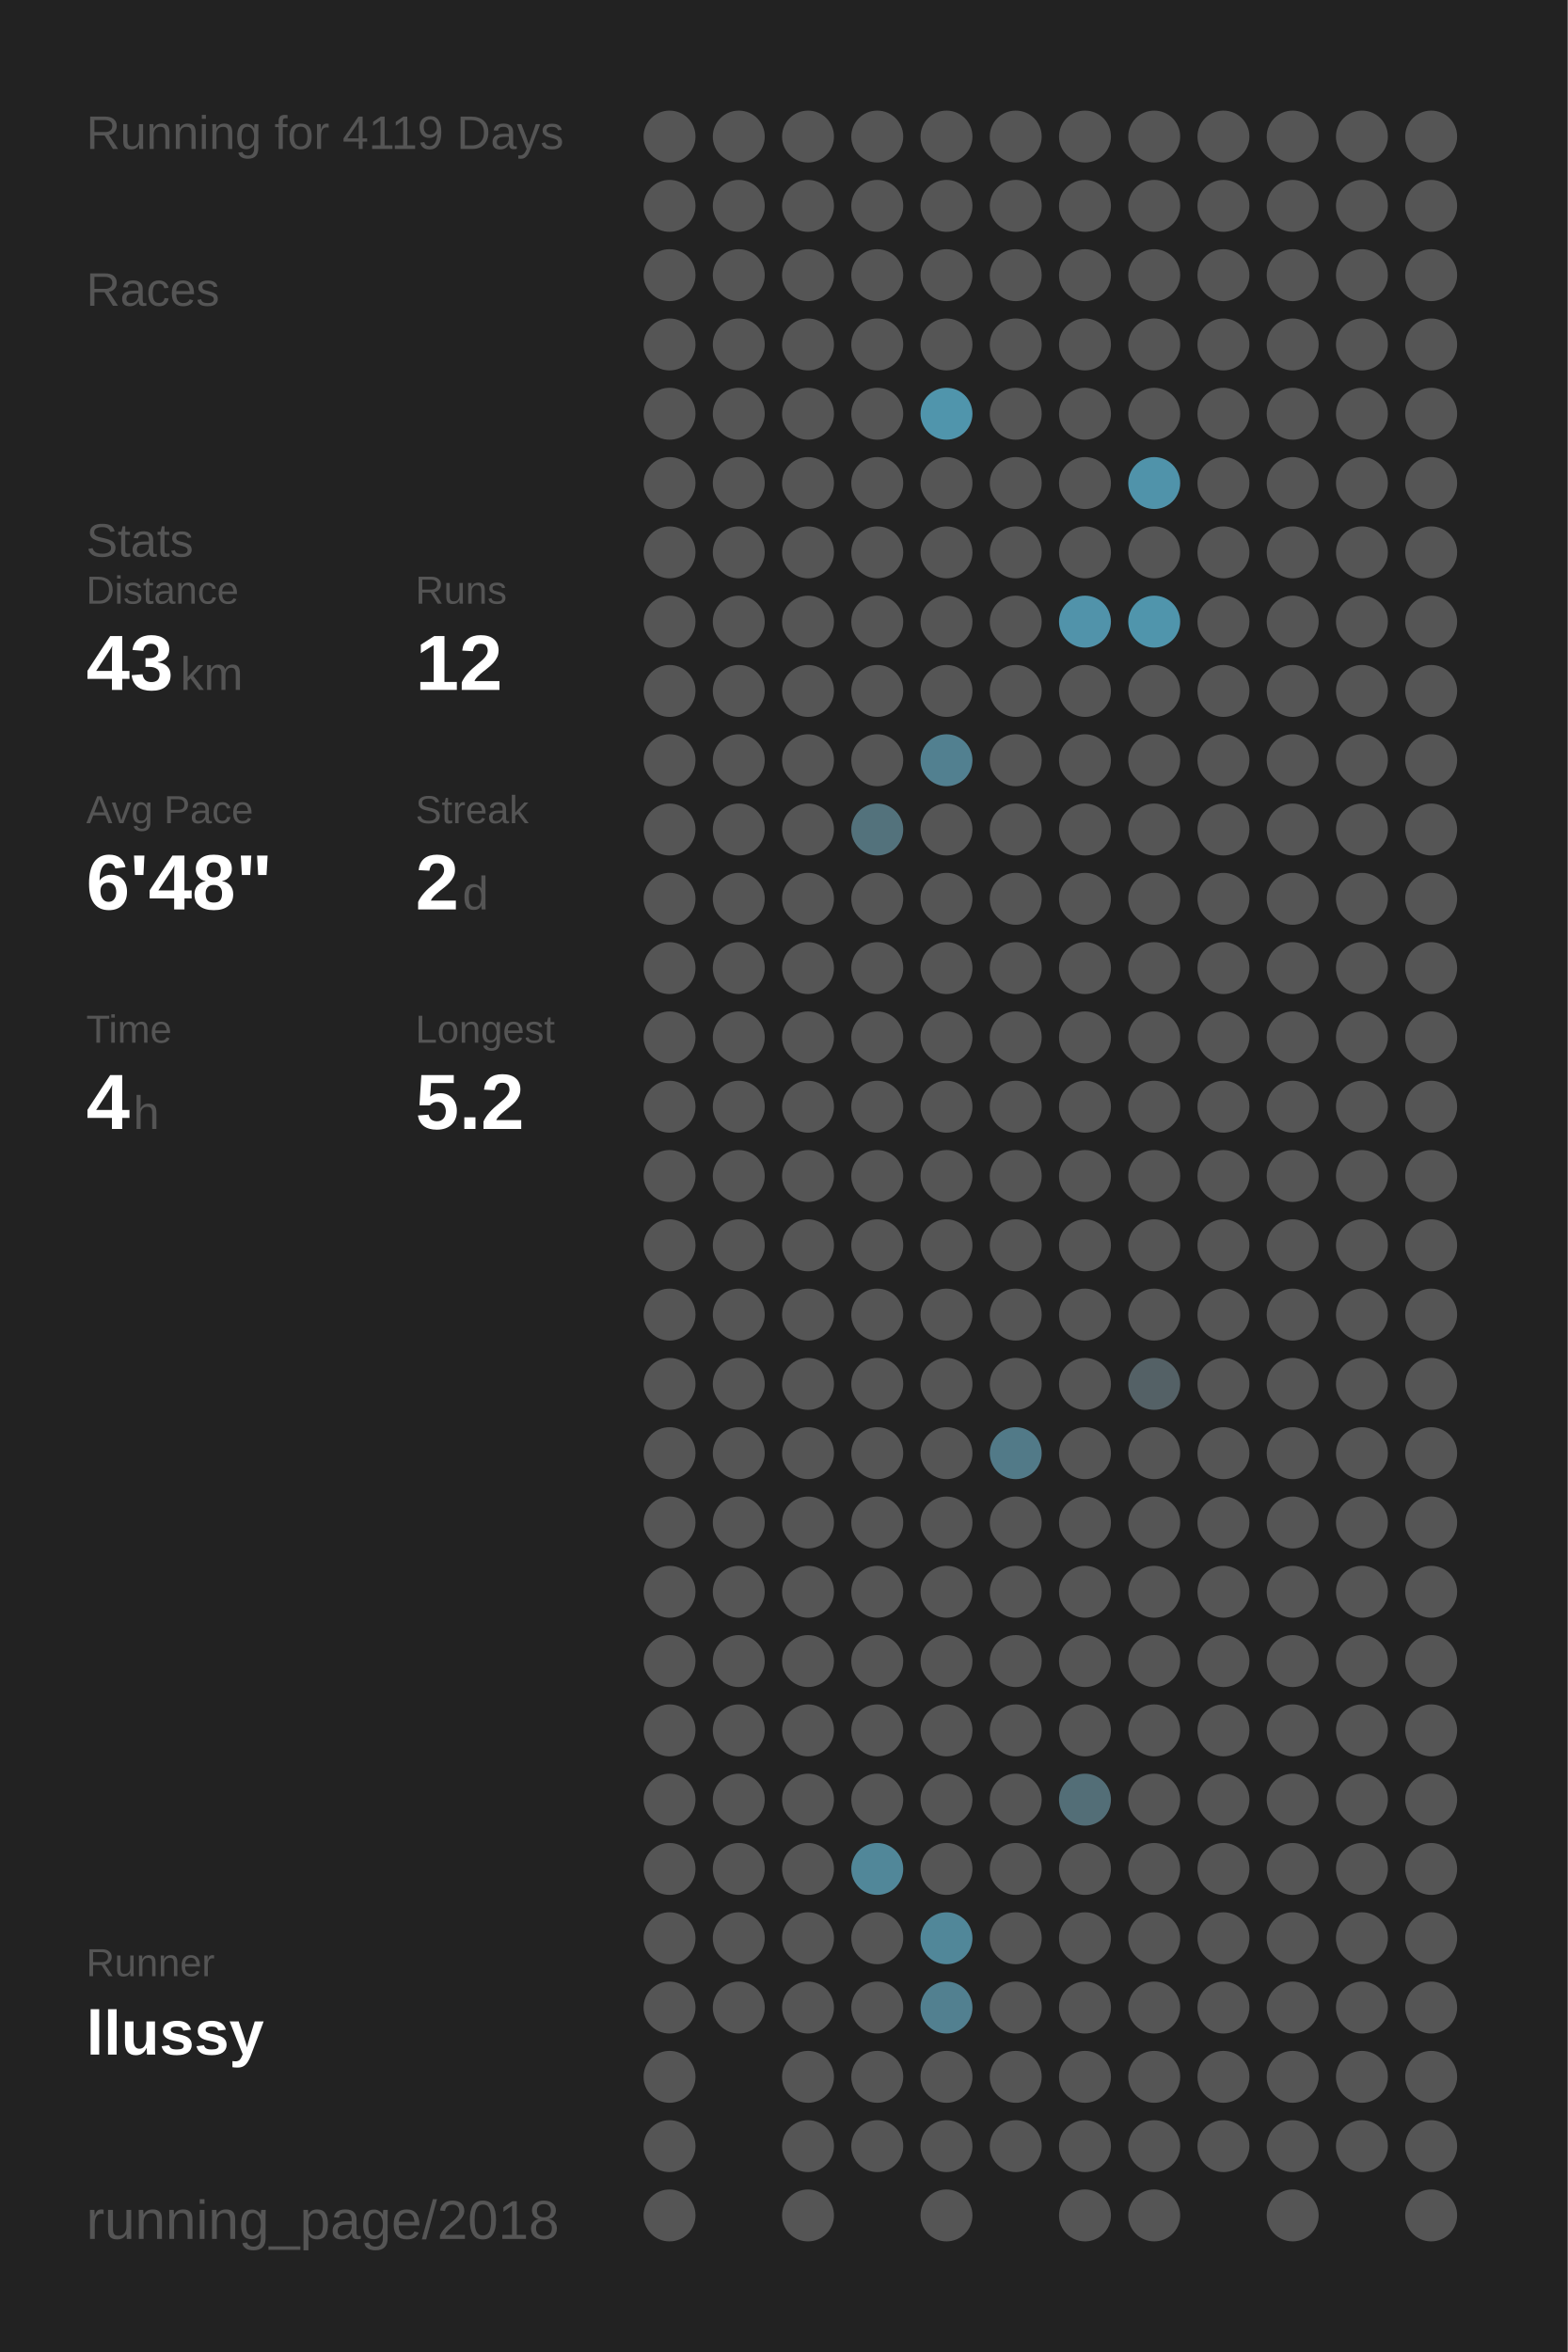
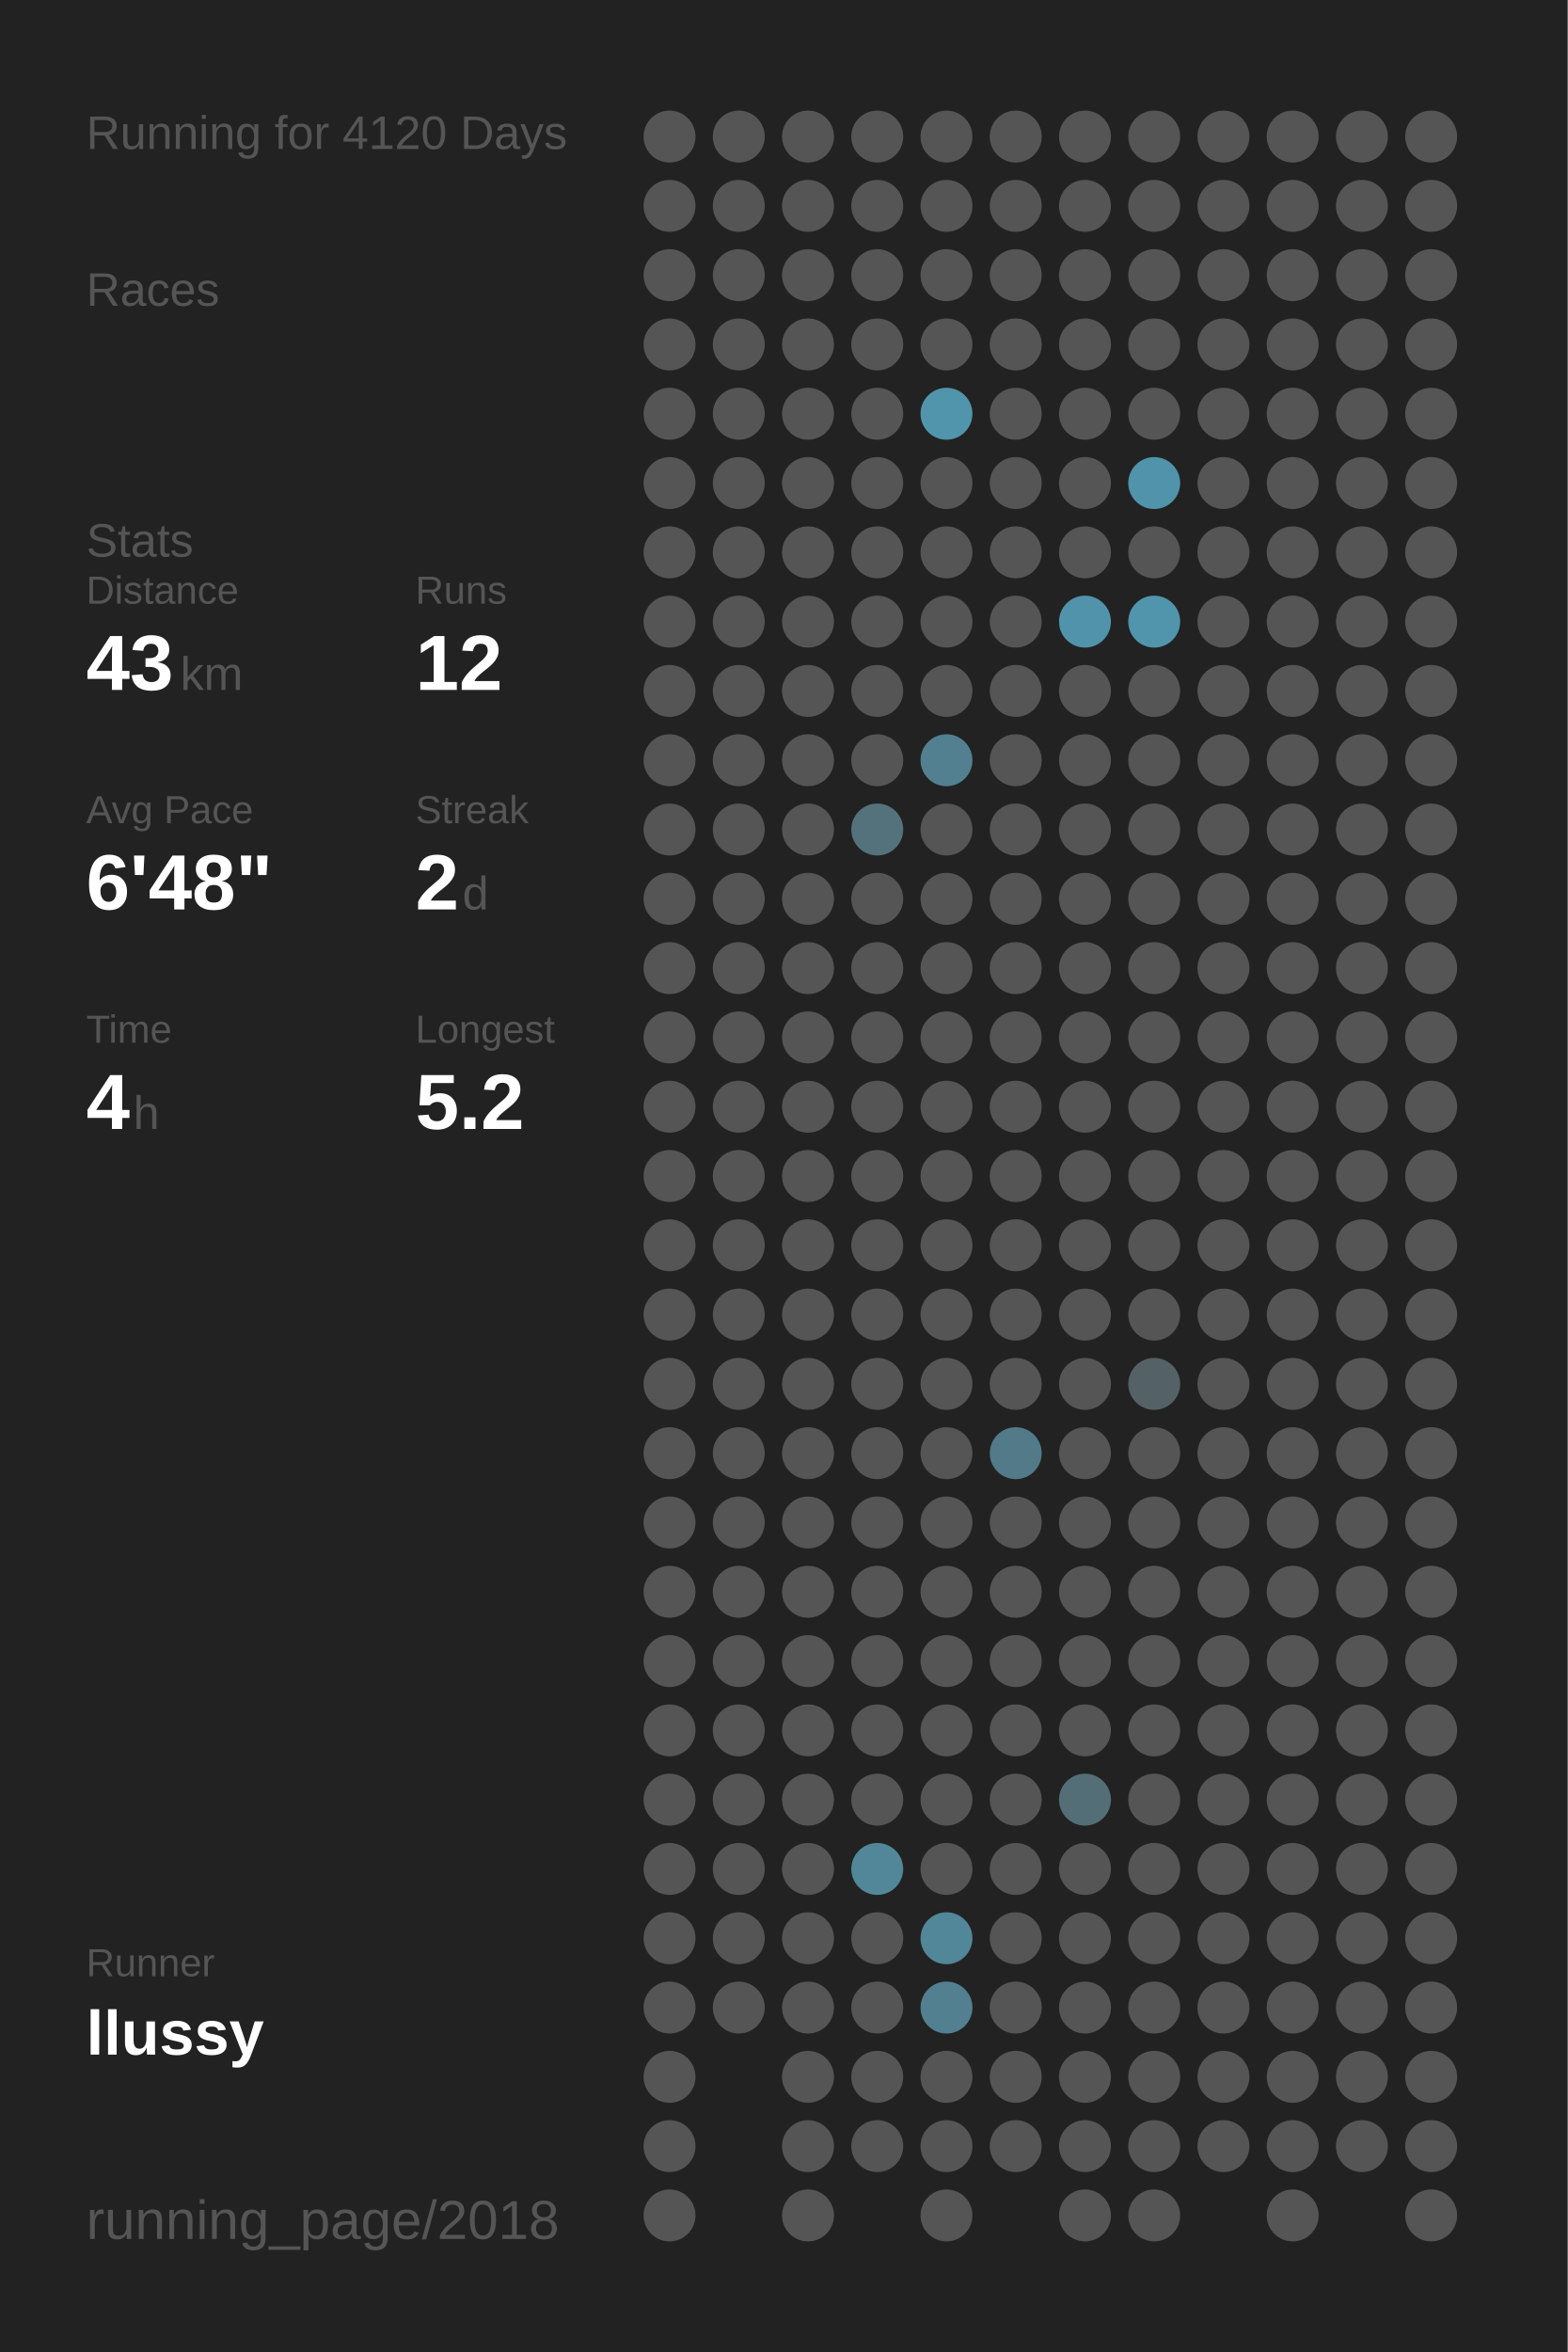
<svg xmlns="http://www.w3.org/2000/svg" baseProfile="full" height="300mm" version="1.1" viewBox="0,0,200,300" width="200mm">
  <defs />
  <rect fill="#222222" height="300" width="200" x="0" y="0" />
-   <text fill="#555555" style="font-size:6px; font-family:Arial;" x="11" y="19">Running for 4119 Days</text>
+   <text fill="#555555" style="font-size:6px; font-family:Arial;" x="11" y="19">Running for 4120 Days</text>
  <text fill="#555555" style="font-size:6px; font-family:Arial;" x="11" y="39">Races</text>
  <text fill="#555555" style="font-size:6px; font-family:Arial;" x="11" y="71">Stats</text>
  <text fill="#555555" style="font-size:5px; font-family:Arial;" x="11" y="77">Distance</text>
  <text fill="#FFFFFF" style="font-size:10px; font-family:Arial; font-weight:bold;" x="11" y="88">43</text>
  <text fill="#555555" style="font-size:6px; font-family:Arial;" x="23" y="88">km</text>
  <text fill="#555555" style="font-size:5px; font-family:Arial;" x="53" y="77">Runs</text>
  <text fill="#FFFFFF" style="font-size:10px; font-family:Arial; font-weight:bold;" x="53" y="88">12</text>
  <text fill="#555555" style="font-size:5px; font-family:Arial;" x="11" y="105">Avg Pace</text>
  <text fill="#FFFFFF" style="font-size:10px; font-family:Arial; font-weight:bold;" x="11" y="116">6'48"</text>
  <text fill="#555555" style="font-size:5px; font-family:Arial;" x="53" y="105">Streak</text>
  <text fill="#FFFFFF" style="font-size:10px; font-family:Arial; font-weight:bold;" x="53" y="116">2</text>
  <text fill="#555555" style="font-size:6px; font-family:Arial;" x="59" y="116">d</text>
  <text fill="#555555" style="font-size:5px; font-family:Arial;" x="11" y="133">Time</text>
  <text fill="#FFFFFF" style="font-size:10px; font-family:Arial; font-weight:bold;" x="11" y="144">4</text>
  <text fill="#555555" style="font-size:6px; font-family:Arial;" x="17" y="144">h</text>
  <text fill="#555555" style="font-size:5px; font-family:Arial;" x="53" y="133">Longest</text>
  <text fill="#FFFFFF" style="font-size:10px; font-family:Arial; font-weight:bold;" x="53" y="144">5.2</text>
  <text fill="#555555" style="font-size:5px; font-family:Arial;" x="11" y="252.065">Runner</text>
  <text fill="#FFFFFF" style="font-size:8px; font-family:Arial; font-weight:bold;" x="11" y="262.065">llussy</text>
  <text fill="#555555" style="font-size:7px; font-family:Arial;" x="11" y="285.581">running_page/2018</text>
  <circle cx="85.417" cy="17.419" fill="#555555" r="3.312" />
  <circle cx="85.417" cy="26.258" fill="#555555" r="3.312" />
  <circle cx="85.417" cy="35.097" fill="#555555" r="3.312" />
  <circle cx="85.417" cy="43.935" fill="#555555" r="3.312" />
  <circle cx="85.417" cy="52.774" fill="#555555" r="3.312" />
  <circle cx="85.417" cy="61.613" fill="#555555" r="3.312" />
  <circle cx="85.417" cy="70.452" fill="#555555" r="3.312" />
  <circle cx="85.417" cy="79.29" fill="#555555" r="3.312" />
  <circle cx="85.417" cy="88.129" fill="#555555" r="3.312" />
  <circle cx="85.417" cy="96.968" fill="#555555" r="3.312" />
  <circle cx="85.417" cy="105.806" fill="#555555" r="3.312" />
  <circle cx="85.417" cy="114.645" fill="#555555" r="3.312" />
  <circle cx="85.417" cy="123.484" fill="#555555" r="3.312" />
  <circle cx="85.417" cy="132.323" fill="#555555" r="3.312" />
  <circle cx="85.417" cy="141.161" fill="#555555" r="3.312" />
  <circle cx="85.417" cy="150" fill="#555555" r="3.312" />
  <circle cx="85.417" cy="158.839" fill="#555555" r="3.312" />
  <circle cx="85.417" cy="167.677" fill="#555555" r="3.312" />
  <circle cx="85.417" cy="176.516" fill="#555555" r="3.312" />
  <circle cx="85.417" cy="185.355" fill="#555555" r="3.312" />
  <circle cx="85.417" cy="194.194" fill="#555555" r="3.312" />
  <circle cx="85.417" cy="203.032" fill="#555555" r="3.312" />
  <circle cx="85.417" cy="211.871" fill="#555555" r="3.312" />
  <circle cx="85.417" cy="220.71" fill="#555555" r="3.312" />
  <circle cx="85.417" cy="229.548" fill="#555555" r="3.312" />
  <circle cx="85.417" cy="238.387" fill="#555555" r="3.312" />
  <circle cx="85.417" cy="247.226" fill="#555555" r="3.312" />
  <circle cx="85.417" cy="256.065" fill="#555555" r="3.312" />
  <circle cx="85.417" cy="264.903" fill="#555555" r="3.312" />
  <circle cx="85.417" cy="273.742" fill="#555555" r="3.312" />
  <circle cx="85.417" cy="282.581" fill="#555555" r="3.312" />
  <circle cx="94.25" cy="17.419" fill="#555555" r="3.312" />
  <circle cx="94.25" cy="26.258" fill="#555555" r="3.312" />
  <circle cx="94.25" cy="35.097" fill="#555555" r="3.312" />
  <circle cx="94.25" cy="43.935" fill="#555555" r="3.312" />
  <circle cx="94.25" cy="52.774" fill="#555555" r="3.312" />
  <circle cx="94.25" cy="61.613" fill="#555555" r="3.312" />
  <circle cx="94.25" cy="70.452" fill="#555555" r="3.312" />
  <circle cx="94.25" cy="79.29" fill="#555555" r="3.312" />
  <circle cx="94.25" cy="88.129" fill="#555555" r="3.312" />
  <circle cx="94.25" cy="96.968" fill="#555555" r="3.312" />
  <circle cx="94.25" cy="105.806" fill="#555555" r="3.312" />
  <circle cx="94.25" cy="114.645" fill="#555555" r="3.312" />
  <circle cx="94.25" cy="123.484" fill="#555555" r="3.312" />
  <circle cx="94.25" cy="132.323" fill="#555555" r="3.312" />
  <circle cx="94.25" cy="141.161" fill="#555555" r="3.312" />
  <circle cx="94.25" cy="150" fill="#555555" r="3.312" />
  <circle cx="94.25" cy="158.839" fill="#555555" r="3.312" />
  <circle cx="94.25" cy="167.677" fill="#555555" r="3.312" />
  <circle cx="94.25" cy="176.516" fill="#555555" r="3.312" />
  <circle cx="94.25" cy="185.355" fill="#555555" r="3.312" />
  <circle cx="94.25" cy="194.194" fill="#555555" r="3.312" />
  <circle cx="94.25" cy="203.032" fill="#555555" r="3.312" />
  <circle cx="94.25" cy="211.871" fill="#555555" r="3.312" />
  <circle cx="94.25" cy="220.71" fill="#555555" r="3.312" />
  <circle cx="94.25" cy="229.548" fill="#555555" r="3.312" />
  <circle cx="94.25" cy="238.387" fill="#555555" r="3.312" />
  <circle cx="94.25" cy="247.226" fill="#555555" r="3.312" />
  <circle cx="94.25" cy="256.065" fill="#555555" r="3.312" />
  <circle cx="103.083" cy="17.419" fill="#555555" r="3.312" />
  <circle cx="103.083" cy="26.258" fill="#555555" r="3.312" />
  <circle cx="103.083" cy="35.097" fill="#555555" r="3.312" />
  <circle cx="103.083" cy="43.935" fill="#555555" r="3.312" />
  <circle cx="103.083" cy="52.774" fill="#555555" r="3.312" />
  <circle cx="103.083" cy="61.613" fill="#555555" r="3.312" />
  <circle cx="103.083" cy="70.452" fill="#555555" r="3.312" />
  <circle cx="103.083" cy="79.29" fill="#555555" r="3.312" />
  <circle cx="103.083" cy="88.129" fill="#555555" r="3.312" />
  <circle cx="103.083" cy="96.968" fill="#555555" r="3.312" />
  <circle cx="103.083" cy="105.806" fill="#555555" r="3.312" />
  <circle cx="103.083" cy="114.645" fill="#555555" r="3.312" />
  <circle cx="103.083" cy="123.484" fill="#555555" r="3.312" />
  <circle cx="103.083" cy="132.323" fill="#555555" r="3.312" />
  <circle cx="103.083" cy="141.161" fill="#555555" r="3.312" />
  <circle cx="103.083" cy="150" fill="#555555" r="3.312" />
  <circle cx="103.083" cy="158.839" fill="#555555" r="3.312" />
  <circle cx="103.083" cy="167.677" fill="#555555" r="3.312" />
  <circle cx="103.083" cy="176.516" fill="#555555" r="3.312" />
  <circle cx="103.083" cy="185.355" fill="#555555" r="3.312" />
  <circle cx="103.083" cy="194.194" fill="#555555" r="3.312" />
  <circle cx="103.083" cy="203.032" fill="#555555" r="3.312" />
  <circle cx="103.083" cy="211.871" fill="#555555" r="3.312" />
  <circle cx="103.083" cy="220.71" fill="#555555" r="3.312" />
  <circle cx="103.083" cy="229.548" fill="#555555" r="3.312" />
  <circle cx="103.083" cy="238.387" fill="#555555" r="3.312" />
  <circle cx="103.083" cy="247.226" fill="#555555" r="3.312" />
  <circle cx="103.083" cy="256.065" fill="#555555" r="3.312" />
  <circle cx="103.083" cy="264.903" fill="#555555" r="3.312" />
  <circle cx="103.083" cy="273.742" fill="#555555" r="3.312" />
  <circle cx="103.083" cy="282.581" fill="#555555" r="3.312" />
  <circle cx="111.917" cy="17.419" fill="#555555" r="3.312" />
  <circle cx="111.917" cy="26.258" fill="#555555" r="3.312" />
  <circle cx="111.917" cy="35.097" fill="#555555" r="3.312" />
  <circle cx="111.917" cy="43.935" fill="#555555" r="3.312" />
  <circle cx="111.917" cy="52.774" fill="#555555" r="3.312" />
  <circle cx="111.917" cy="61.613" fill="#555555" r="3.312" />
  <circle cx="111.917" cy="70.452" fill="#555555" r="3.312" />
  <circle cx="111.917" cy="79.29" fill="#555555" r="3.312" />
  <circle cx="111.917" cy="88.129" fill="#555555" r="3.312" />
  <circle cx="111.917" cy="96.968" fill="#555555" r="3.312" />
  <circle cx="111.917" cy="105.806" fill="#53727c" r="3.312" />
  <circle cx="111.917" cy="114.645" fill="#555555" r="3.312" />
  <circle cx="111.917" cy="123.484" fill="#555555" r="3.312" />
  <circle cx="111.917" cy="132.323" fill="#555555" r="3.312" />
  <circle cx="111.917" cy="141.161" fill="#555555" r="3.312" />
  <circle cx="111.917" cy="150" fill="#555555" r="3.312" />
  <circle cx="111.917" cy="158.839" fill="#555555" r="3.312" />
  <circle cx="111.917" cy="167.677" fill="#555555" r="3.312" />
  <circle cx="111.917" cy="176.516" fill="#555555" r="3.312" />
  <circle cx="111.917" cy="185.355" fill="#555555" r="3.312" />
  <circle cx="111.917" cy="194.194" fill="#555555" r="3.312" />
  <circle cx="111.917" cy="203.032" fill="#555555" r="3.312" />
  <circle cx="111.917" cy="211.871" fill="#555555" r="3.312" />
  <circle cx="111.917" cy="220.71" fill="#555555" r="3.312" />
  <circle cx="111.917" cy="229.548" fill="#555555" r="3.312" />
  <circle cx="111.917" cy="238.387" fill="#518799" r="3.312" />
  <circle cx="111.917" cy="247.226" fill="#555555" r="3.312" />
  <circle cx="111.917" cy="256.065" fill="#555555" r="3.312" />
  <circle cx="111.917" cy="264.903" fill="#555555" r="3.312" />
  <circle cx="111.917" cy="273.742" fill="#555555" r="3.312" />
  <circle cx="120.75" cy="17.419" fill="#555555" r="3.312" />
  <circle cx="120.75" cy="26.258" fill="#555555" r="3.312" />
  <circle cx="120.75" cy="35.097" fill="#555555" r="3.312" />
  <circle cx="120.75" cy="43.935" fill="#555555" r="3.312" />
  <circle cx="120.75" cy="52.774" fill="#5095ac" r="3.312" />
  <circle cx="120.75" cy="61.613" fill="#555555" r="3.312" />
  <circle cx="120.75" cy="70.452" fill="#555555" r="3.312" />
  <circle cx="120.75" cy="79.29" fill="#555555" r="3.312" />
  <circle cx="120.75" cy="88.129" fill="#555555" r="3.312" />
  <circle cx="120.75" cy="96.968" fill="#528090" r="3.312" />
  <circle cx="120.75" cy="105.806" fill="#555555" r="3.312" />
  <circle cx="120.75" cy="114.645" fill="#555555" r="3.312" />
  <circle cx="120.75" cy="123.484" fill="#555555" r="3.312" />
  <circle cx="120.75" cy="132.323" fill="#555555" r="3.312" />
  <circle cx="120.75" cy="141.161" fill="#555555" r="3.312" />
  <circle cx="120.75" cy="150" fill="#555555" r="3.312" />
  <circle cx="120.75" cy="158.839" fill="#555555" r="3.312" />
  <circle cx="120.75" cy="167.677" fill="#555555" r="3.312" />
  <circle cx="120.75" cy="176.516" fill="#555555" r="3.312" />
  <circle cx="120.75" cy="185.355" fill="#555555" r="3.312" />
  <circle cx="120.75" cy="194.194" fill="#555555" r="3.312" />
  <circle cx="120.75" cy="203.032" fill="#555555" r="3.312" />
  <circle cx="120.75" cy="211.871" fill="#555555" r="3.312" />
  <circle cx="120.75" cy="220.71" fill="#555555" r="3.312" />
  <circle cx="120.75" cy="229.548" fill="#555555" r="3.312" />
  <circle cx="120.75" cy="238.387" fill="#555555" r="3.312" />
  <circle cx="120.75" cy="247.226" fill="#518799" r="3.312" />
  <circle cx="120.75" cy="256.065" fill="#528090" r="3.312" />
  <circle cx="120.75" cy="264.903" fill="#555555" r="3.312" />
  <circle cx="120.75" cy="273.742" fill="#555555" r="3.312" />
  <circle cx="120.75" cy="282.581" fill="#555555" r="3.312" />
  <circle cx="129.583" cy="17.419" fill="#555555" r="3.312" />
  <circle cx="129.583" cy="26.258" fill="#555555" r="3.312" />
  <circle cx="129.583" cy="35.097" fill="#555555" r="3.312" />
  <circle cx="129.583" cy="43.935" fill="#555555" r="3.312" />
  <circle cx="129.583" cy="52.774" fill="#555555" r="3.312" />
  <circle cx="129.583" cy="61.613" fill="#555555" r="3.312" />
  <circle cx="129.583" cy="70.452" fill="#555555" r="3.312" />
  <circle cx="129.583" cy="79.29" fill="#555555" r="3.312" />
  <circle cx="129.583" cy="88.129" fill="#555555" r="3.312" />
  <circle cx="129.583" cy="96.968" fill="#555555" r="3.312" />
  <circle cx="129.583" cy="105.806" fill="#555555" r="3.312" />
  <circle cx="129.583" cy="114.645" fill="#555555" r="3.312" />
  <circle cx="129.583" cy="123.484" fill="#555555" r="3.312" />
  <circle cx="129.583" cy="132.323" fill="#555555" r="3.312" />
  <circle cx="129.583" cy="141.161" fill="#555555" r="3.312" />
  <circle cx="129.583" cy="150" fill="#555555" r="3.312" />
  <circle cx="129.583" cy="158.839" fill="#555555" r="3.312" />
  <circle cx="129.583" cy="167.677" fill="#555555" r="3.312" />
  <circle cx="129.583" cy="176.516" fill="#555555" r="3.312" />
  <circle cx="129.583" cy="185.355" fill="#527a88" r="3.312" />
  <circle cx="129.583" cy="194.194" fill="#555555" r="3.312" />
  <circle cx="129.583" cy="203.032" fill="#555555" r="3.312" />
  <circle cx="129.583" cy="211.871" fill="#555555" r="3.312" />
  <circle cx="129.583" cy="220.71" fill="#555555" r="3.312" />
  <circle cx="129.583" cy="229.548" fill="#555555" r="3.312" />
  <circle cx="129.583" cy="238.387" fill="#555555" r="3.312" />
  <circle cx="129.583" cy="247.226" fill="#555555" r="3.312" />
  <circle cx="129.583" cy="256.065" fill="#555555" r="3.312" />
  <circle cx="129.583" cy="264.903" fill="#555555" r="3.312" />
  <circle cx="129.583" cy="273.742" fill="#555555" r="3.312" />
  <circle cx="138.417" cy="17.419" fill="#555555" r="3.312" />
  <circle cx="138.417" cy="26.258" fill="#555555" r="3.312" />
  <circle cx="138.417" cy="35.097" fill="#555555" r="3.312" />
  <circle cx="138.417" cy="43.935" fill="#555555" r="3.312" />
  <circle cx="138.417" cy="52.774" fill="#555555" r="3.312" />
  <circle cx="138.417" cy="61.613" fill="#555555" r="3.312" />
  <circle cx="138.417" cy="70.452" fill="#555555" r="3.312" />
  <circle cx="138.417" cy="79.29" fill="#5193aa" r="3.312" />
  <circle cx="138.417" cy="88.129" fill="#555555" r="3.312" />
  <circle cx="138.417" cy="96.968" fill="#555555" r="3.312" />
  <circle cx="138.417" cy="105.806" fill="#555555" r="3.312" />
  <circle cx="138.417" cy="114.645" fill="#555555" r="3.312" />
  <circle cx="138.417" cy="123.484" fill="#555555" r="3.312" />
  <circle cx="138.417" cy="132.323" fill="#555555" r="3.312" />
  <circle cx="138.417" cy="141.161" fill="#555555" r="3.312" />
  <circle cx="138.417" cy="150" fill="#555555" r="3.312" />
  <circle cx="138.417" cy="158.839" fill="#555555" r="3.312" />
  <circle cx="138.417" cy="167.677" fill="#555555" r="3.312" />
  <circle cx="138.417" cy="176.516" fill="#555555" r="3.312" />
  <circle cx="138.417" cy="185.355" fill="#555555" r="3.312" />
  <circle cx="138.417" cy="194.194" fill="#555555" r="3.312" />
  <circle cx="138.417" cy="203.032" fill="#555555" r="3.312" />
  <circle cx="138.417" cy="211.871" fill="#555555" r="3.312" />
  <circle cx="138.417" cy="220.71" fill="#555555" r="3.312" />
  <circle cx="138.417" cy="229.548" fill="#536e77" r="3.312" />
  <circle cx="138.417" cy="238.387" fill="#555555" r="3.312" />
  <circle cx="138.417" cy="247.226" fill="#555555" r="3.312" />
  <circle cx="138.417" cy="256.065" fill="#555555" r="3.312" />
  <circle cx="138.417" cy="264.903" fill="#555555" r="3.312" />
  <circle cx="138.417" cy="273.742" fill="#555555" r="3.312" />
  <circle cx="138.417" cy="282.581" fill="#555555" r="3.312" />
  <circle cx="147.25" cy="17.419" fill="#555555" r="3.312" />
  <circle cx="147.25" cy="26.258" fill="#555555" r="3.312" />
  <circle cx="147.25" cy="35.097" fill="#555555" r="3.312" />
  <circle cx="147.25" cy="43.935" fill="#555555" r="3.312" />
  <circle cx="147.25" cy="52.774" fill="#555555" r="3.312" />
  <circle cx="147.25" cy="61.613" fill="#5093aa" r="3.312" />
  <circle cx="147.25" cy="70.452" fill="#555555" r="3.312" />
  <circle cx="147.25" cy="79.29" fill="#5095ac" r="3.312" />
  <circle cx="147.25" cy="88.129" fill="#555555" r="3.312" />
  <circle cx="147.25" cy="96.968" fill="#555555" r="3.312" />
  <circle cx="147.25" cy="105.806" fill="#555555" r="3.312" />
  <circle cx="147.25" cy="114.645" fill="#555555" r="3.312" />
  <circle cx="147.25" cy="123.484" fill="#555555" r="3.312" />
  <circle cx="147.25" cy="132.323" fill="#555555" r="3.312" />
  <circle cx="147.25" cy="141.161" fill="#555555" r="3.312" />
  <circle cx="147.25" cy="150" fill="#555555" r="3.312" />
  <circle cx="147.25" cy="158.839" fill="#555555" r="3.312" />
  <circle cx="147.25" cy="167.677" fill="#555555" r="3.312" />
  <circle cx="147.25" cy="176.516" fill="#546166" r="3.312" />
  <circle cx="147.25" cy="185.355" fill="#555555" r="3.312" />
  <circle cx="147.25" cy="194.194" fill="#555555" r="3.312" />
  <circle cx="147.25" cy="203.032" fill="#555555" r="3.312" />
  <circle cx="147.25" cy="211.871" fill="#555555" r="3.312" />
  <circle cx="147.25" cy="220.71" fill="#555555" r="3.312" />
  <circle cx="147.25" cy="229.548" fill="#555555" r="3.312" />
  <circle cx="147.25" cy="238.387" fill="#555555" r="3.312" />
  <circle cx="147.25" cy="247.226" fill="#555555" r="3.312" />
  <circle cx="147.25" cy="256.065" fill="#555555" r="3.312" />
  <circle cx="147.25" cy="264.903" fill="#555555" r="3.312" />
  <circle cx="147.25" cy="273.742" fill="#555555" r="3.312" />
  <circle cx="147.25" cy="282.581" fill="#555555" r="3.312" />
  <circle cx="156.083" cy="17.419" fill="#555555" r="3.312" />
  <circle cx="156.083" cy="26.258" fill="#555555" r="3.312" />
  <circle cx="156.083" cy="35.097" fill="#555555" r="3.312" />
  <circle cx="156.083" cy="43.935" fill="#555555" r="3.312" />
  <circle cx="156.083" cy="52.774" fill="#555555" r="3.312" />
  <circle cx="156.083" cy="61.613" fill="#555555" r="3.312" />
  <circle cx="156.083" cy="70.452" fill="#555555" r="3.312" />
  <circle cx="156.083" cy="79.29" fill="#555555" r="3.312" />
  <circle cx="156.083" cy="88.129" fill="#555555" r="3.312" />
  <circle cx="156.083" cy="96.968" fill="#555555" r="3.312" />
  <circle cx="156.083" cy="105.806" fill="#555555" r="3.312" />
  <circle cx="156.083" cy="114.645" fill="#555555" r="3.312" />
  <circle cx="156.083" cy="123.484" fill="#555555" r="3.312" />
  <circle cx="156.083" cy="132.323" fill="#555555" r="3.312" />
  <circle cx="156.083" cy="141.161" fill="#555555" r="3.312" />
  <circle cx="156.083" cy="150" fill="#555555" r="3.312" />
  <circle cx="156.083" cy="158.839" fill="#555555" r="3.312" />
  <circle cx="156.083" cy="167.677" fill="#555555" r="3.312" />
  <circle cx="156.083" cy="176.516" fill="#555555" r="3.312" />
  <circle cx="156.083" cy="185.355" fill="#555555" r="3.312" />
  <circle cx="156.083" cy="194.194" fill="#555555" r="3.312" />
  <circle cx="156.083" cy="203.032" fill="#555555" r="3.312" />
  <circle cx="156.083" cy="211.871" fill="#555555" r="3.312" />
  <circle cx="156.083" cy="220.71" fill="#555555" r="3.312" />
  <circle cx="156.083" cy="229.548" fill="#555555" r="3.312" />
  <circle cx="156.083" cy="238.387" fill="#555555" r="3.312" />
  <circle cx="156.083" cy="247.226" fill="#555555" r="3.312" />
  <circle cx="156.083" cy="256.065" fill="#555555" r="3.312" />
  <circle cx="156.083" cy="264.903" fill="#555555" r="3.312" />
  <circle cx="156.083" cy="273.742" fill="#555555" r="3.312" />
  <circle cx="164.917" cy="17.419" fill="#555555" r="3.312" />
  <circle cx="164.917" cy="26.258" fill="#555555" r="3.312" />
  <circle cx="164.917" cy="35.097" fill="#555555" r="3.312" />
  <circle cx="164.917" cy="43.935" fill="#555555" r="3.312" />
  <circle cx="164.917" cy="52.774" fill="#555555" r="3.312" />
  <circle cx="164.917" cy="61.613" fill="#555555" r="3.312" />
  <circle cx="164.917" cy="70.452" fill="#555555" r="3.312" />
  <circle cx="164.917" cy="79.29" fill="#555555" r="3.312" />
  <circle cx="164.917" cy="88.129" fill="#555555" r="3.312" />
  <circle cx="164.917" cy="96.968" fill="#555555" r="3.312" />
  <circle cx="164.917" cy="105.806" fill="#555555" r="3.312" />
  <circle cx="164.917" cy="114.645" fill="#555555" r="3.312" />
  <circle cx="164.917" cy="123.484" fill="#555555" r="3.312" />
  <circle cx="164.917" cy="132.323" fill="#555555" r="3.312" />
  <circle cx="164.917" cy="141.161" fill="#555555" r="3.312" />
  <circle cx="164.917" cy="150" fill="#555555" r="3.312" />
  <circle cx="164.917" cy="158.839" fill="#555555" r="3.312" />
  <circle cx="164.917" cy="167.677" fill="#555555" r="3.312" />
  <circle cx="164.917" cy="176.516" fill="#555555" r="3.312" />
  <circle cx="164.917" cy="185.355" fill="#555555" r="3.312" />
  <circle cx="164.917" cy="194.194" fill="#555555" r="3.312" />
  <circle cx="164.917" cy="203.032" fill="#555555" r="3.312" />
  <circle cx="164.917" cy="211.871" fill="#555555" r="3.312" />
  <circle cx="164.917" cy="220.71" fill="#555555" r="3.312" />
  <circle cx="164.917" cy="229.548" fill="#555555" r="3.312" />
  <circle cx="164.917" cy="238.387" fill="#555555" r="3.312" />
  <circle cx="164.917" cy="247.226" fill="#555555" r="3.312" />
  <circle cx="164.917" cy="256.065" fill="#555555" r="3.312" />
  <circle cx="164.917" cy="264.903" fill="#555555" r="3.312" />
  <circle cx="164.917" cy="273.742" fill="#555555" r="3.312" />
  <circle cx="164.917" cy="282.581" fill="#555555" r="3.312" />
  <circle cx="173.75" cy="17.419" fill="#555555" r="3.312" />
  <circle cx="173.75" cy="26.258" fill="#555555" r="3.312" />
  <circle cx="173.75" cy="35.097" fill="#555555" r="3.312" />
  <circle cx="173.75" cy="43.935" fill="#555555" r="3.312" />
  <circle cx="173.75" cy="52.774" fill="#555555" r="3.312" />
  <circle cx="173.75" cy="61.613" fill="#555555" r="3.312" />
  <circle cx="173.75" cy="70.452" fill="#555555" r="3.312" />
  <circle cx="173.75" cy="79.29" fill="#555555" r="3.312" />
  <circle cx="173.75" cy="88.129" fill="#555555" r="3.312" />
  <circle cx="173.75" cy="96.968" fill="#555555" r="3.312" />
  <circle cx="173.75" cy="105.806" fill="#555555" r="3.312" />
  <circle cx="173.75" cy="114.645" fill="#555555" r="3.312" />
  <circle cx="173.75" cy="123.484" fill="#555555" r="3.312" />
  <circle cx="173.75" cy="132.323" fill="#555555" r="3.312" />
  <circle cx="173.75" cy="141.161" fill="#555555" r="3.312" />
  <circle cx="173.75" cy="150" fill="#555555" r="3.312" />
  <circle cx="173.75" cy="158.839" fill="#555555" r="3.312" />
  <circle cx="173.75" cy="167.677" fill="#555555" r="3.312" />
  <circle cx="173.75" cy="176.516" fill="#555555" r="3.312" />
  <circle cx="173.75" cy="185.355" fill="#555555" r="3.312" />
  <circle cx="173.75" cy="194.194" fill="#555555" r="3.312" />
  <circle cx="173.75" cy="203.032" fill="#555555" r="3.312" />
  <circle cx="173.75" cy="211.871" fill="#555555" r="3.312" />
  <circle cx="173.75" cy="220.71" fill="#555555" r="3.312" />
  <circle cx="173.75" cy="229.548" fill="#555555" r="3.312" />
  <circle cx="173.75" cy="238.387" fill="#555555" r="3.312" />
  <circle cx="173.75" cy="247.226" fill="#555555" r="3.312" />
  <circle cx="173.75" cy="256.065" fill="#555555" r="3.312" />
  <circle cx="173.75" cy="264.903" fill="#555555" r="3.312" />
  <circle cx="173.75" cy="273.742" fill="#555555" r="3.312" />
  <circle cx="182.583" cy="17.419" fill="#555555" r="3.312" />
  <circle cx="182.583" cy="26.258" fill="#555555" r="3.312" />
  <circle cx="182.583" cy="35.097" fill="#555555" r="3.312" />
  <circle cx="182.583" cy="43.935" fill="#555555" r="3.312" />
  <circle cx="182.583" cy="52.774" fill="#555555" r="3.312" />
  <circle cx="182.583" cy="61.613" fill="#555555" r="3.312" />
  <circle cx="182.583" cy="70.452" fill="#555555" r="3.312" />
  <circle cx="182.583" cy="79.29" fill="#555555" r="3.312" />
  <circle cx="182.583" cy="88.129" fill="#555555" r="3.312" />
  <circle cx="182.583" cy="96.968" fill="#555555" r="3.312" />
  <circle cx="182.583" cy="105.806" fill="#555555" r="3.312" />
  <circle cx="182.583" cy="114.645" fill="#555555" r="3.312" />
  <circle cx="182.583" cy="123.484" fill="#555555" r="3.312" />
  <circle cx="182.583" cy="132.323" fill="#555555" r="3.312" />
  <circle cx="182.583" cy="141.161" fill="#555555" r="3.312" />
  <circle cx="182.583" cy="150" fill="#555555" r="3.312" />
  <circle cx="182.583" cy="158.839" fill="#555555" r="3.312" />
  <circle cx="182.583" cy="167.677" fill="#555555" r="3.312" />
  <circle cx="182.583" cy="176.516" fill="#555555" r="3.312" />
  <circle cx="182.583" cy="185.355" fill="#555555" r="3.312" />
  <circle cx="182.583" cy="194.194" fill="#555555" r="3.312" />
  <circle cx="182.583" cy="203.032" fill="#555555" r="3.312" />
  <circle cx="182.583" cy="211.871" fill="#555555" r="3.312" />
  <circle cx="182.583" cy="220.71" fill="#555555" r="3.312" />
  <circle cx="182.583" cy="229.548" fill="#555555" r="3.312" />
  <circle cx="182.583" cy="238.387" fill="#555555" r="3.312" />
  <circle cx="182.583" cy="247.226" fill="#555555" r="3.312" />
  <circle cx="182.583" cy="256.065" fill="#555555" r="3.312" />
  <circle cx="182.583" cy="264.903" fill="#555555" r="3.312" />
  <circle cx="182.583" cy="273.742" fill="#555555" r="3.312" />
  <circle cx="182.583" cy="282.581" fill="#555555" r="3.312" />
</svg>
